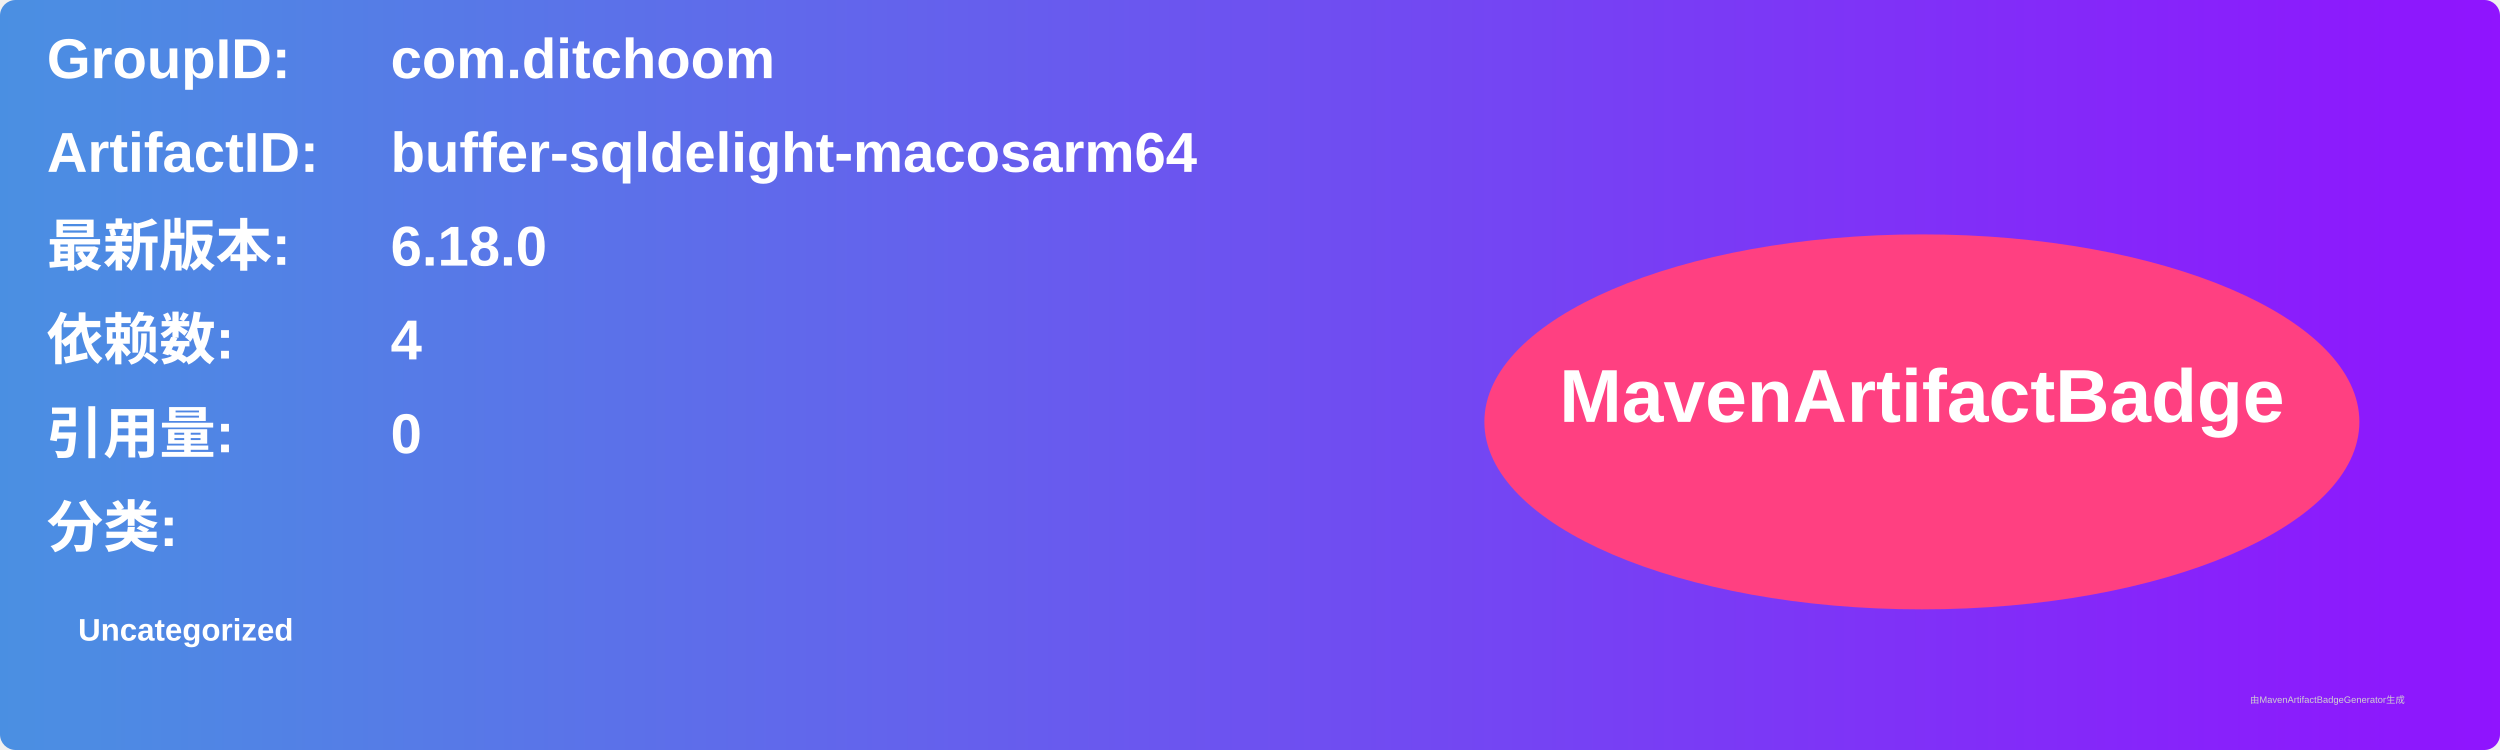
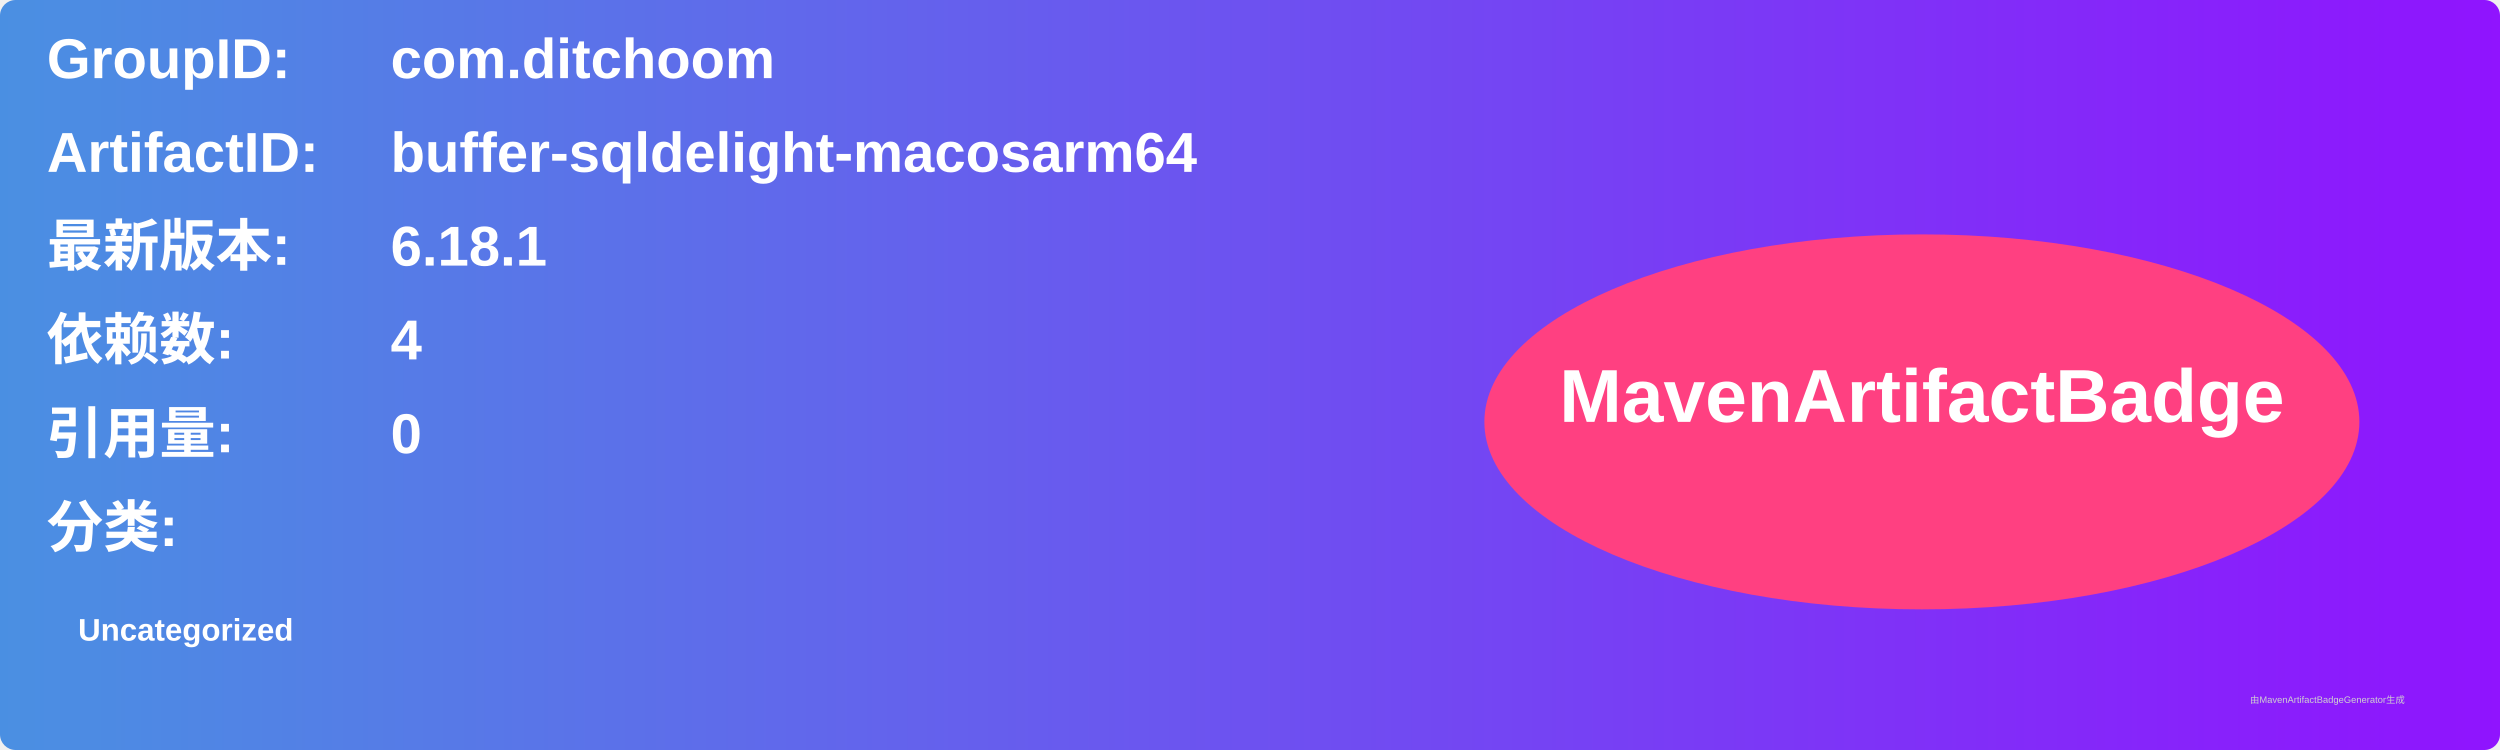
<svg xmlns="http://www.w3.org/2000/svg" width="800" height="240" viewBox="0 0 800 240">
  <linearGradient id="grad" x1="0%" y1="0%" x2="100%" y2="0%">
    <stop offset="0%" stop-color="#4a90e2" />
    <stop offset="100%" stop-color="#9013fe" />
  </linearGradient>
  <rect width="100%" height="100%" rx="5" ry="5" fill="url(#grad)" />
  <g transform="translate(15, 15)">
    <text x="0" y="10" font-family="Arial" font-size="18" fill="white" font-weight="bold" width="260">GroupID:</text>
    <text x="110" y="10" font-family="Arial" font-size="18" fill="white" font-weight="bold" width="460">com.ditchoom</text>
    <text x="0" y="40" font-family="Arial" font-size="18" fill="white" font-weight="bold" width="260">ArtifactID:</text>
    <text x="110" y="40" font-family="Arial" font-size="18" fill="white" font-weight="bold" width="460">buffer-sqldelight-macosarm64</text>
    <text x="0" y="70" font-family="Arial" font-size="18" fill="white" font-weight="bold">最新版本:</text>
    <text x="110" y="70" font-family="Arial" font-size="18" fill="white" font-weight="bold">
-       <tspan font-weight="bold">6.18.0</tspan>
+       <tspan font-weight="bold">6.18.1</tspan>
    </text>
    <text x="0" y="100" font-family="Arial" font-size="18" fill="white" font-weight="bold">依赖数: </text>
    <text x="110" y="100" font-family="Arial" font-size="18" fill="white">
      <tspan font-weight="bold">4</tspan>
    </text>
    <text x="0" y="130" font-family="Arial" font-size="18" fill="white" font-weight="bold">引用量: </text>
    <text x="110" y="130" font-family="Arial" font-size="18" fill="white">
      <tspan font-weight="bold">0</tspan>
    </text>
    <text x="0" y="160" font-family="Arial" font-size="18" fill="white" font-weight="bold">分类:</text>
    <text x="10" y="190" font-family="Arial" font-size="10" fill="white">
      <tspan font-weight="bold">Uncategorized</tspan>
    </text>
    <ellipse cx="600" cy="120" rx="140" ry="60" fill="#ff4081" />
    <text x="600" y="120" text-anchor="middle" font-family="Arial" font-size="24" fill="white" font-weight="bold">MavenArtifactBadge</text>
  </g>
  <text x="720" y="225" font-family="Arial" font-size="3" fill="#d0d0d0">由MavenArtifactBadgeGenerator生成</text>
</svg>
